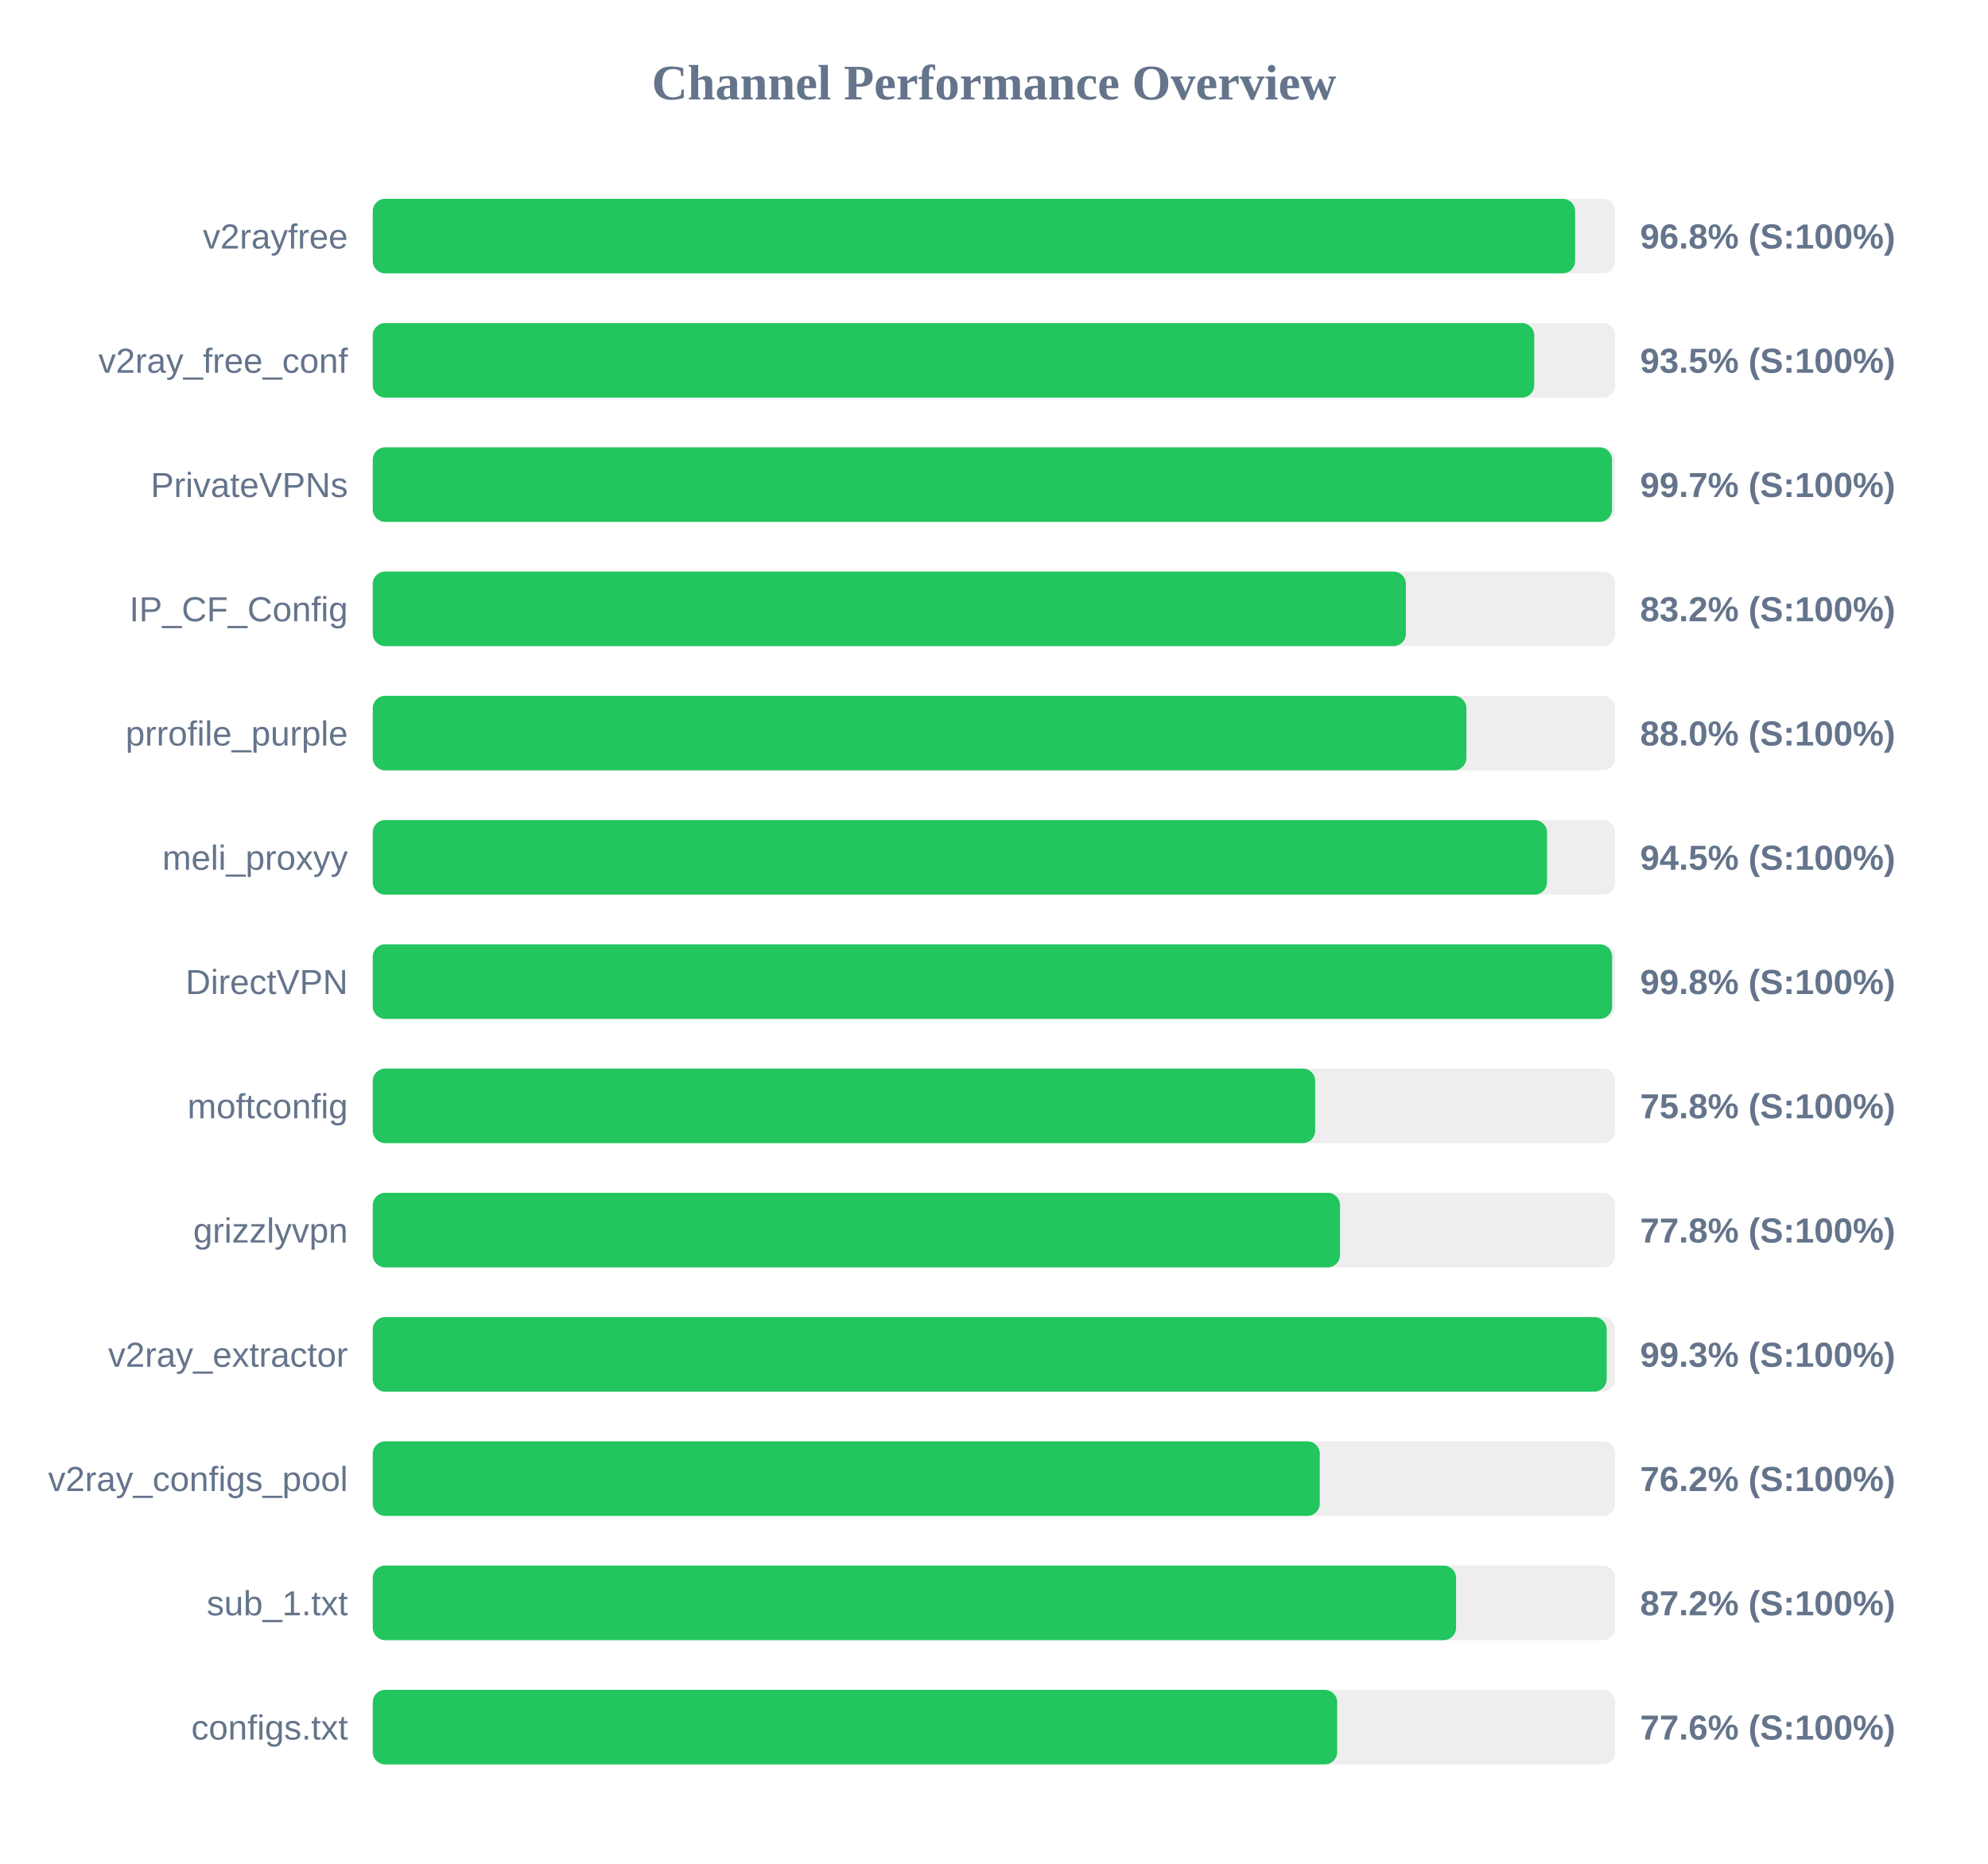
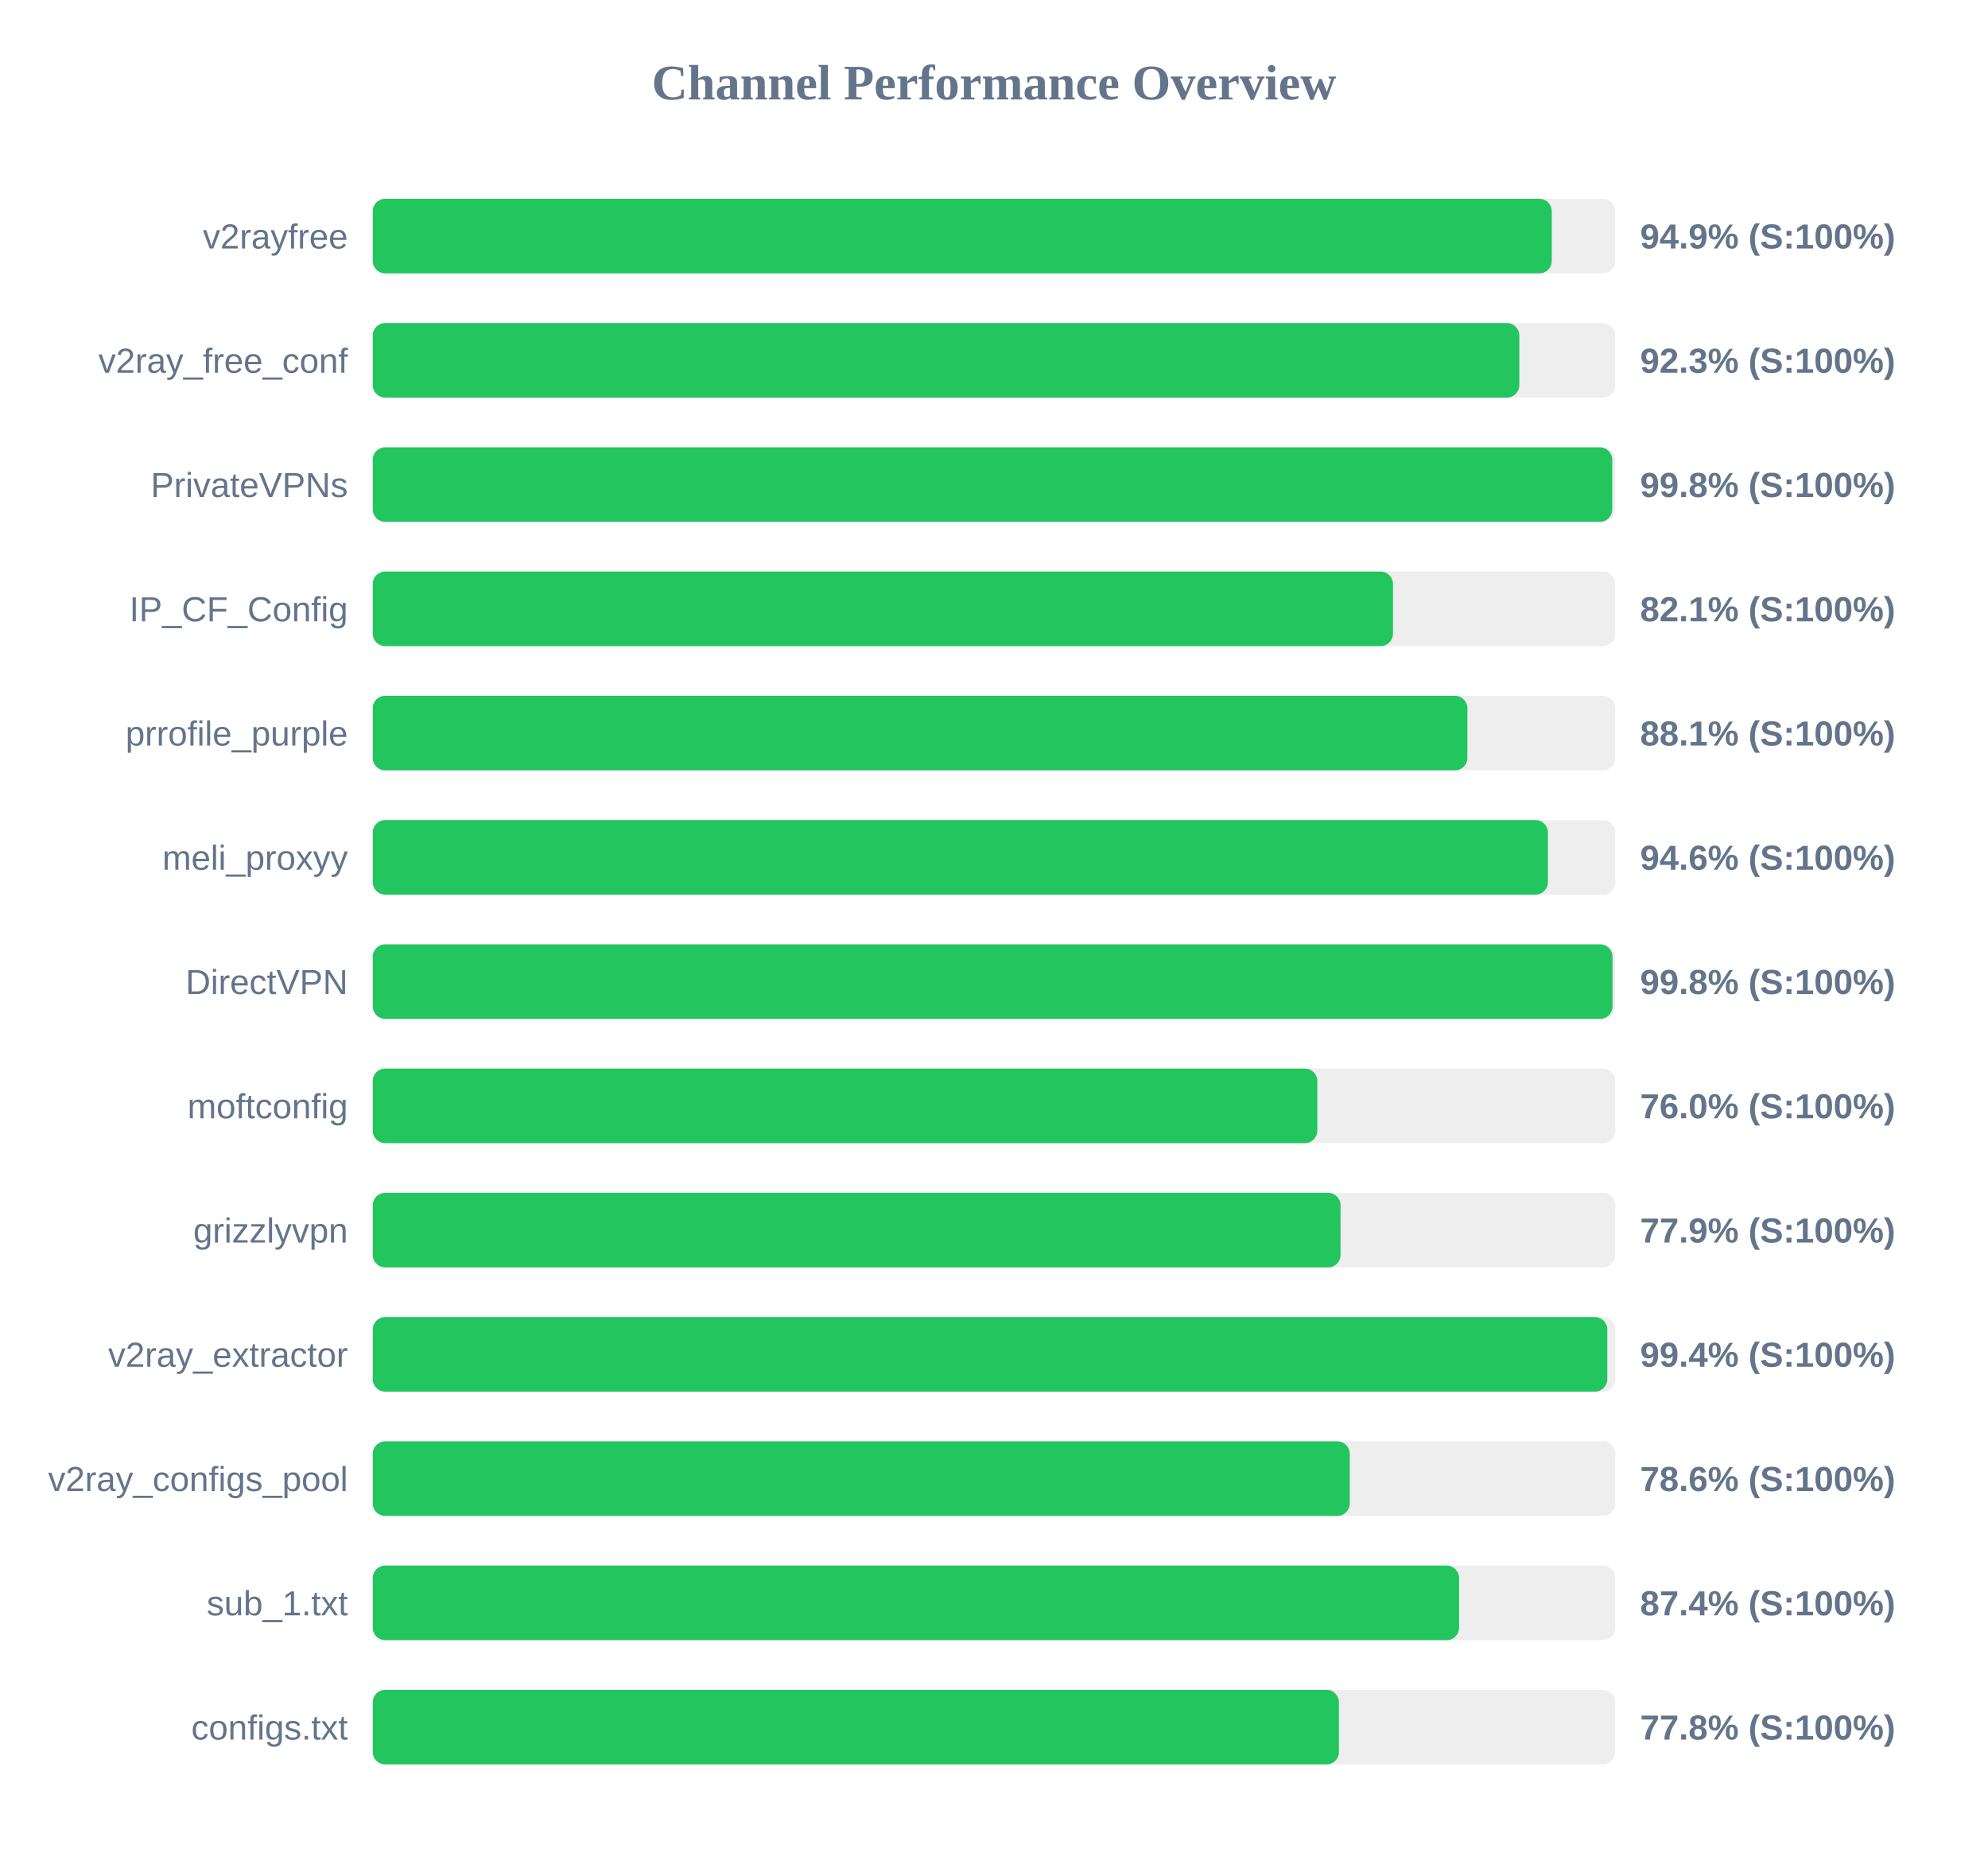
<svg xmlns="http://www.w3.org/2000/svg" width="800" height="750" version="1.1">
  <style>
        .row { font: 14px Arial; fill: #64748b; }
        .score { font: bold 14px Arial; fill: #64748b; }
    </style>
  <text x="400" y="40" text-anchor="middle" font-size="20px" font-weight="bold" fill="#64748b">Channel Performance Overview</text>
  <rect x="150" y="80" width="500" height="30" fill="#eee" rx="5" />
-   <rect x="150" y="80" width="483.85" height="30" fill="#22c55e" rx="5" />
+   <rect x="150" y="80" width="474.45" height="30" fill="#22c55e" rx="5" />
  <text x="140" y="100" text-anchor="end" class="row">v2rayfree</text>
-   <text x="660" y="100" text-anchor="start" class="score">96.8% (S:100%)</text>
+   <text x="660" y="100" text-anchor="start" class="score">94.9% (S:100%)</text>
  <rect x="150" y="130" width="500" height="30" fill="#eee" rx="5" />
-   <rect x="150" y="130" width="467.4" height="30" fill="#22c55e" rx="5" />
+   <rect x="150" y="130" width="461.4" height="30" fill="#22c55e" rx="5" />
  <text x="140" y="150" text-anchor="end" class="row">v2ray_free_conf</text>
-   <text x="660" y="150" text-anchor="start" class="score">93.5% (S:100%)</text>
+   <text x="660" y="150" text-anchor="start" class="score">92.3% (S:100%)</text>
  <rect x="150" y="180" width="500" height="30" fill="#eee" rx="5" />
-   <rect x="150" y="180" width="498.7" height="30" fill="#22c55e" rx="5" />
+   <rect x="150" y="180" width="498.8" height="30" fill="#22c55e" rx="5" />
  <text x="140" y="200" text-anchor="end" class="row">PrivateVPNs</text>
-   <text x="660" y="200" text-anchor="start" class="score">99.7% (S:100%)</text>
+   <text x="660" y="200" text-anchor="start" class="score">99.8% (S:100%)</text>
  <rect x="150" y="230" width="500" height="30" fill="#eee" rx="5" />
-   <rect x="150" y="230" width="415.75" height="30" fill="#22c55e" rx="5" />
+   <rect x="150" y="230" width="410.55" height="30" fill="#22c55e" rx="5" />
  <text x="140" y="250" text-anchor="end" class="row">IP_CF_Config</text>
-   <text x="660" y="250" text-anchor="start" class="score">83.2% (S:100%)</text>
+   <text x="660" y="250" text-anchor="start" class="score">82.1% (S:100%)</text>
  <rect x="150" y="280" width="500" height="30" fill="#eee" rx="5" />
-   <rect x="150" y="280" width="440.1" height="30" fill="#22c55e" rx="5" />
+   <rect x="150" y="280" width="440.5" height="30" fill="#22c55e" rx="5" />
  <text x="140" y="300" text-anchor="end" class="row">prrofile_purple</text>
-   <text x="660" y="300" text-anchor="start" class="score">88.0% (S:100%)</text>
+   <text x="660" y="300" text-anchor="start" class="score">88.1% (S:100%)</text>
  <rect x="150" y="330" width="500" height="30" fill="#eee" rx="5" />
-   <rect x="150" y="330" width="472.55" height="30" fill="#22c55e" rx="5" />
+   <rect x="150" y="330" width="472.9" height="30" fill="#22c55e" rx="5" />
  <text x="140" y="350" text-anchor="end" class="row">meli_proxyy</text>
-   <text x="660" y="350" text-anchor="start" class="score">94.5% (S:100%)</text>
+   <text x="660" y="350" text-anchor="start" class="score">94.6% (S:100%)</text>
  <rect x="150" y="380" width="500" height="30" fill="#eee" rx="5" />
-   <rect x="150" y="380" width="498.75" height="30" fill="#22c55e" rx="5" />
+   <rect x="150" y="380" width="498.9" height="30" fill="#22c55e" rx="5" />
  <text x="140" y="400" text-anchor="end" class="row">DirectVPN</text>
  <text x="660" y="400" text-anchor="start" class="score">99.8% (S:100%)</text>
  <rect x="150" y="430" width="500" height="30" fill="#eee" rx="5" />
-   <rect x="150" y="430" width="379.25" height="30" fill="#22c55e" rx="5" />
+   <rect x="150" y="430" width="380.1" height="30" fill="#22c55e" rx="5" />
  <text x="140" y="450" text-anchor="end" class="row">moftconfig</text>
-   <text x="660" y="450" text-anchor="start" class="score">75.8% (S:100%)</text>
+   <text x="660" y="450" text-anchor="start" class="score">76.0% (S:100%)</text>
  <rect x="150" y="480" width="500" height="30" fill="#eee" rx="5" />
-   <rect x="150" y="480" width="389.25" height="30" fill="#22c55e" rx="5" />
+   <rect x="150" y="480" width="389.45" height="30" fill="#22c55e" rx="5" />
  <text x="140" y="500" text-anchor="end" class="row">grizzlyvpn</text>
-   <text x="660" y="500" text-anchor="start" class="score">77.8% (S:100%)</text>
+   <text x="660" y="500" text-anchor="start" class="score">77.9% (S:100%)</text>
  <rect x="150" y="530" width="500" height="30" fill="#eee" rx="5" />
-   <rect x="150" y="530" width="496.55" height="30" fill="#22c55e" rx="5" />
+   <rect x="150" y="530" width="496.8" height="30" fill="#22c55e" rx="5" />
  <text x="140" y="550" text-anchor="end" class="row">v2ray_extractor</text>
-   <text x="660" y="550" text-anchor="start" class="score">99.3% (S:100%)</text>
+   <text x="660" y="550" text-anchor="start" class="score">99.4% (S:100%)</text>
  <rect x="150" y="580" width="500" height="30" fill="#eee" rx="5" />
-   <rect x="150" y="580" width="381.1" height="30" fill="#22c55e" rx="5" />
+   <rect x="150" y="580" width="393.15" height="30" fill="#22c55e" rx="5" />
  <text x="140" y="600" text-anchor="end" class="row">v2ray_configs_pool</text>
-   <text x="660" y="600" text-anchor="start" class="score">76.2% (S:100%)</text>
+   <text x="660" y="600" text-anchor="start" class="score">78.6% (S:100%)</text>
  <rect x="150" y="630" width="500" height="30" fill="#eee" rx="5" />
-   <rect x="150" y="630" width="435.95" height="30" fill="#22c55e" rx="5" />
+   <rect x="150" y="630" width="437.15" height="30" fill="#22c55e" rx="5" />
  <text x="140" y="650" text-anchor="end" class="row">sub_1.txt</text>
-   <text x="660" y="650" text-anchor="start" class="score">87.2% (S:100%)</text>
+   <text x="660" y="650" text-anchor="start" class="score">87.4% (S:100%)</text>
  <rect x="150" y="680" width="500" height="30" fill="#eee" rx="5" />
-   <rect x="150" y="680" width="388.1" height="30" fill="#22c55e" rx="5" />
+   <rect x="150" y="680" width="388.8" height="30" fill="#22c55e" rx="5" />
  <text x="140" y="700" text-anchor="end" class="row">configs.txt</text>
-   <text x="660" y="700" text-anchor="start" class="score">77.6% (S:100%)</text>
+   <text x="660" y="700" text-anchor="start" class="score">77.8% (S:100%)</text>
</svg>
